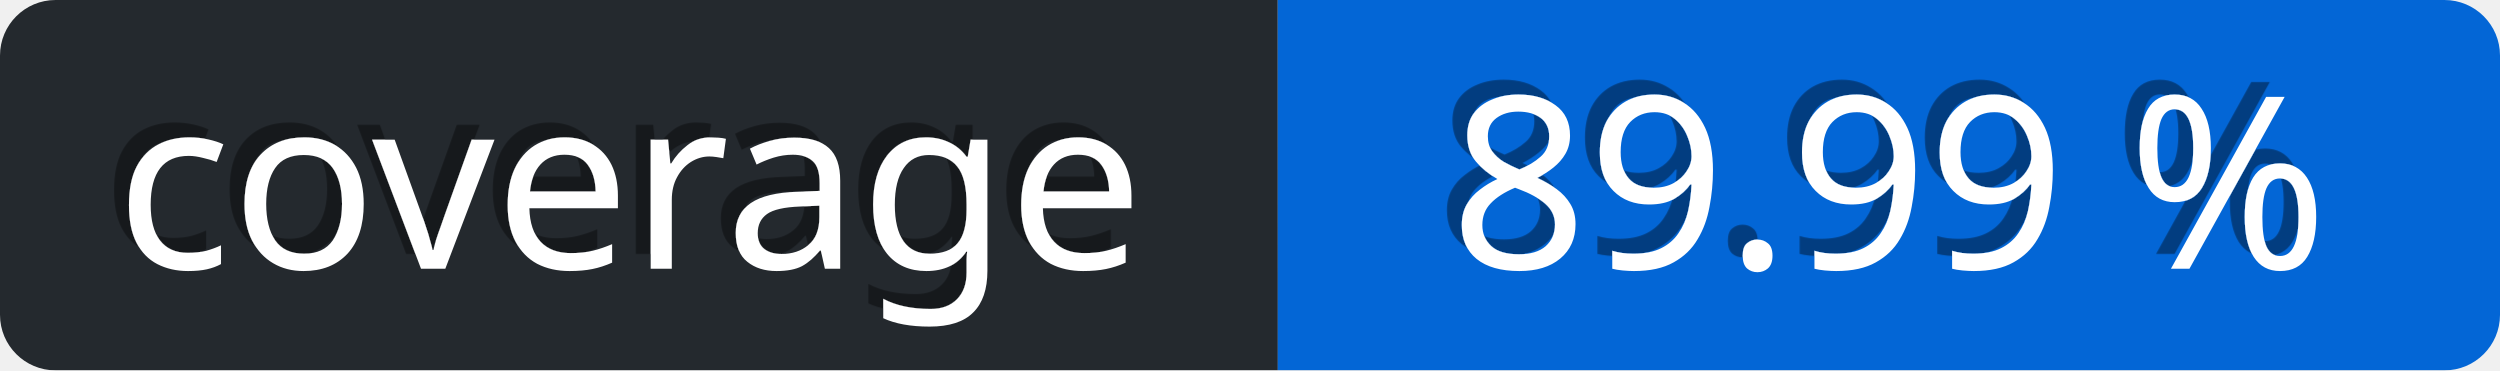
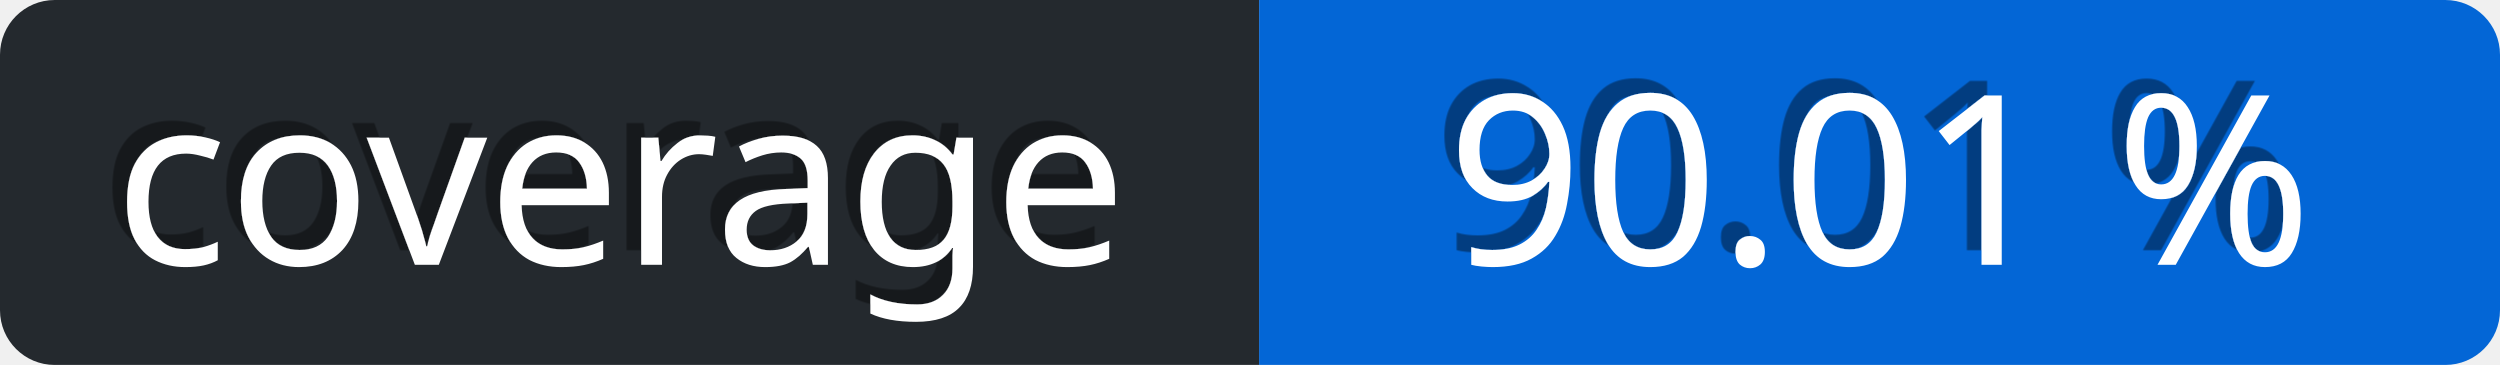
- <svg xmlns="http://www.w3.org/2000/svg" viewBox="0 0 135 20" height="20" width="135">
+ <svg xmlns="http://www.w3.org/2000/svg" viewBox="0 0 137 20" height="20" width="137">
  <defs>
    <linearGradient id="a" x2="0" y2="75%">
      <stop offset="0" stop-color="#eee" stop-opacity="0.1" />
      <stop offset="1" stop-opacity="0.3" />
    </linearGradient>
    <mask id="bg-mask">
-       <rect fill="#fff" height="20" rx="3" width="135" />
+       <rect fill="#fff" height="20" rx="3" width="137" />
    </mask>
    <filter id="shadow">
      <feDropShadow dx="-0.8" dy="-0.8" stdDeviation="0" flood-color="#000" flood-opacity="0.4" />
    </filter>
  </defs>
  <g id="bg" mask="url(#bg-mask)">
-     <rect fill="url(#a)" height="20" width="135" />
+     <rect fill="url(#a)" height="20" width="137" />
    <rect id="subject" fill="#24292e" height="20" width="69" />
-     <rect id="content" fill="rgb(3, 102, 214)" height="20" width="66" x="69" />
+     <rect id="content" fill="rgb(3, 102, 214)" height="20" width="68" x="69" />
  </g>
  <g id="text" fill="#fff" font-family="Verdana,sans-serif" font-size="13" transform="translate(0, 0)">
    <text dominant-baseline="middle" text-anchor="middle" x="34" y="10" filter="url(#shadow)">coverage</text>
-     <text x="102" y="10" text-anchor="middle" dominant-baseline="middle" filter="url(#shadow)">89.99 %</text>
+     <text x="103" y="10" text-anchor="middle" dominant-baseline="middle" filter="url(#shadow)">90.01 %</text>
  </g>
</svg>
